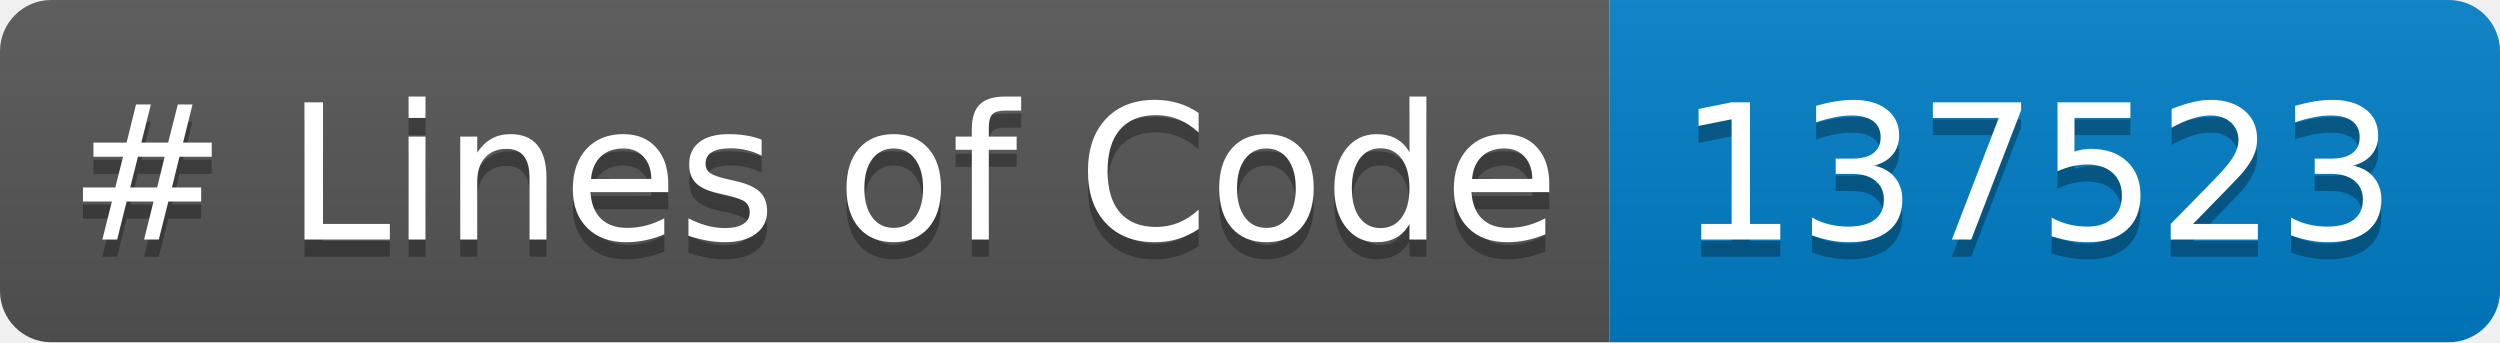
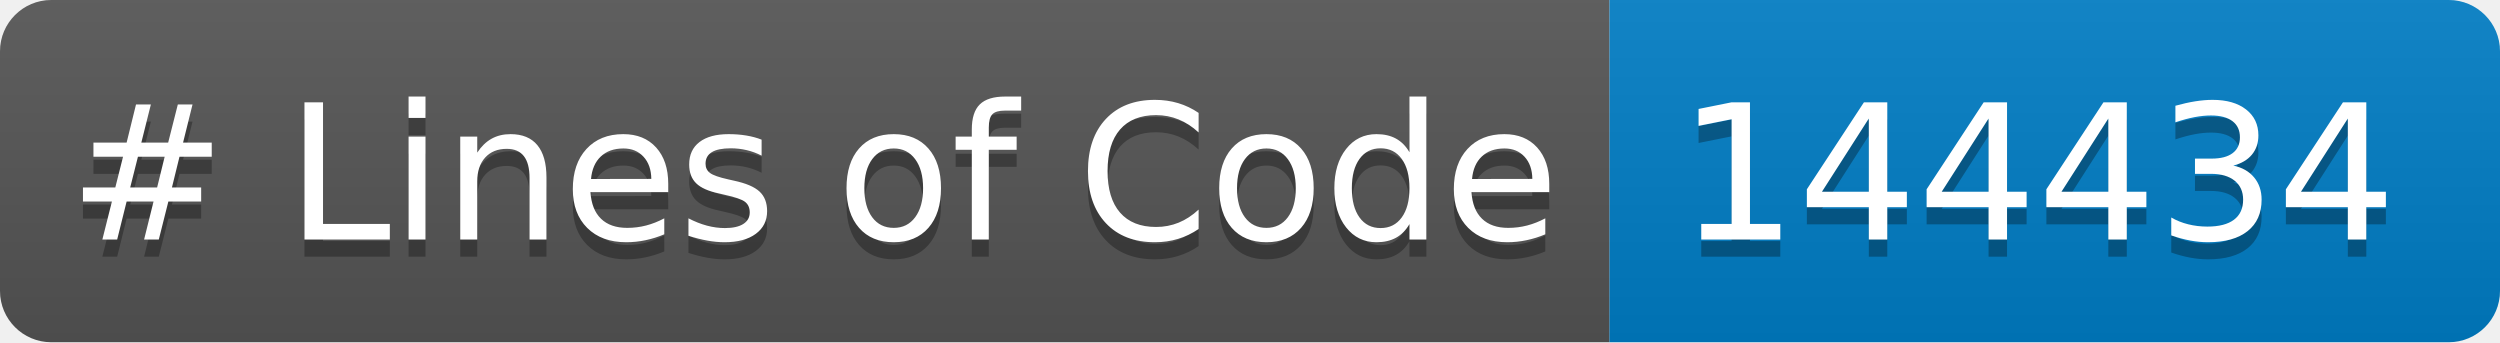
<svg xmlns="http://www.w3.org/2000/svg" width="146.102" height="20" role="img" aria-label="languages: 5">
  <linearGradient id="s" x2="0" y2="100%">
    <stop offset="0" stop-color="#bbb" stop-opacity=".1" />
    <stop offset="1" stop-opacity=".1" />
  </linearGradient>
  <clipPath id="r">
    <rect width="146.102" height="20" rx="3" fill="#fff" />
  </clipPath>
  <g clip-path="url(#r)">
    <rect width="94.059" height="20" fill="#555" />
    <rect x="94.059" width="52.043" height="20" fill="#007ec6" />
    <rect width="146.102" height="20" fill="url(#s)" />
  </g>
  <g fill="#FFF" text-anchor="center" font-family="Verdana,Geneva,DejaVu Sans,sans-serif" text-rendering="geometricPrecision" font-size="110">
    <text aria-hidden="true" x="40" y="150" fill="#010101" fill-opacity=".3" transform="scale(.1)" textLength="840.586"># Lines of Code</text>
    <text x="40" y="140" transform="scale(.1)" fill="#FFF" textLength="840.586"># Lines of Code</text>
-     <text aria-hidden="true" x="980.586" y="150" fill="#010101" fill-opacity=".3" transform="scale(.1)" textLength="400.43">137523</text>
-     <text x="980.586" y="140" transform="scale(.1)" fill="#FFF" textLength="400.43">137523</text>
+     <text aria-hidden="true" x="980.586" y="150" fill="#010101" fill-opacity=".3" transform="scale(.1)" textLength="400.43">144434</text>
+     <text x="980.586" y="140" transform="scale(.1)" fill="#FFF" textLength="400.43">144434</text>
  </g>
</svg>
